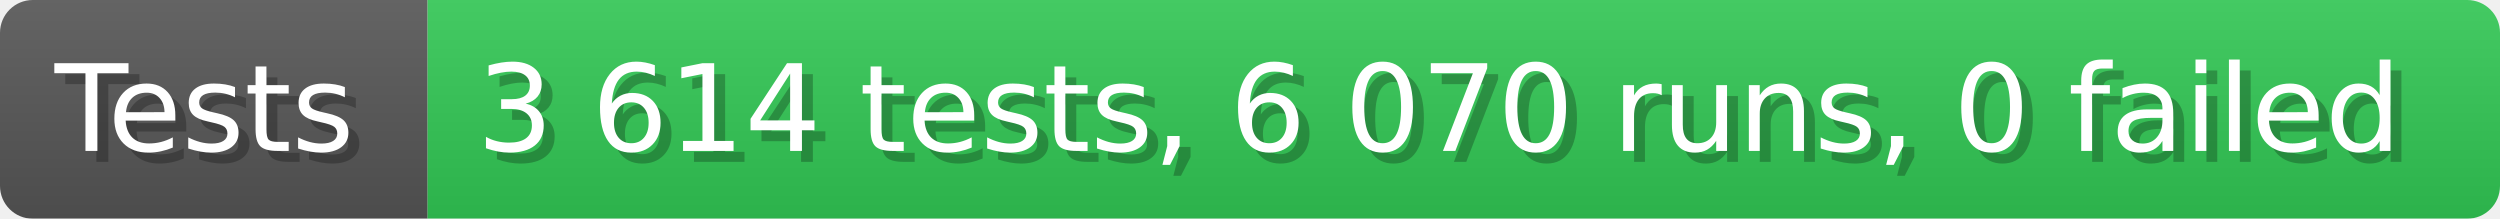
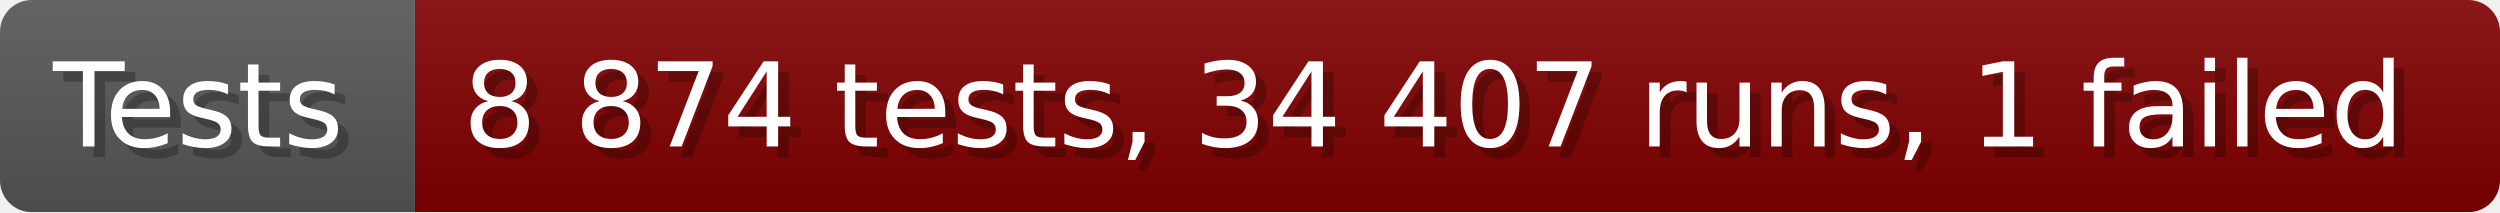
- <svg xmlns="http://www.w3.org/2000/svg" width="228.6" height="20" viewBox="0 0 2286 200" role="img" aria-label="Tests: 3 614 tests, 6 070 runs, 0 failed">
+ <svg xmlns="http://www.w3.org/2000/svg" width="235.6" height="20" viewBox="0 0 2356 200" role="img" aria-label="Tests: 8 874 tests, 34 407 runs, 1 failed">
  <linearGradient id="a" x2="0" y2="100%">
    <stop offset="0" stop-opacity=".1" stop-color="#EEE" />
    <stop offset="1" stop-opacity=".1" />
  </linearGradient>
  <mask id="m">
-     <rect width="2286" height="200" rx="30" fill="#FFF" />
+     <rect width="2356" height="200" rx="30" fill="#FFF" />
  </mask>
  <g mask="url(#m)">
    <rect width="391" height="200" fill="#555" />
-     <rect width="1895" height="200" fill="#31c653" x="391" />
-     <rect width="2286" height="200" fill="url(#a)" />
+     <rect width="1965" height="200" fill="#800000" x="391" />
+     <rect width="2356" height="200" fill="url(#a)" />
  </g>
  <g aria-hidden="true" fill="#fff" text-anchor="start" font-family="Verdana,DejaVu Sans,sans-serif" font-size="110">
    <text x="60" y="148" textLength="291" fill="#000" opacity="0.25">Tests</text>
    <text x="50" y="138" textLength="291">Tests</text>
-     <text x="446" y="148" textLength="1795" fill="#000" opacity="0.25">3 614 tests, 6 070 runs, 0 failed</text>
-     <text x="436" y="138" textLength="1795">3 614 tests, 6 070 runs, 0 failed</text>
+     <text x="446" y="148" textLength="1865" fill="#000" opacity="0.25">8 874 tests, 34 407 runs, 1 failed</text>
+     <text x="436" y="138" textLength="1865">8 874 tests, 34 407 runs, 1 failed</text>
  </g>
</svg>
